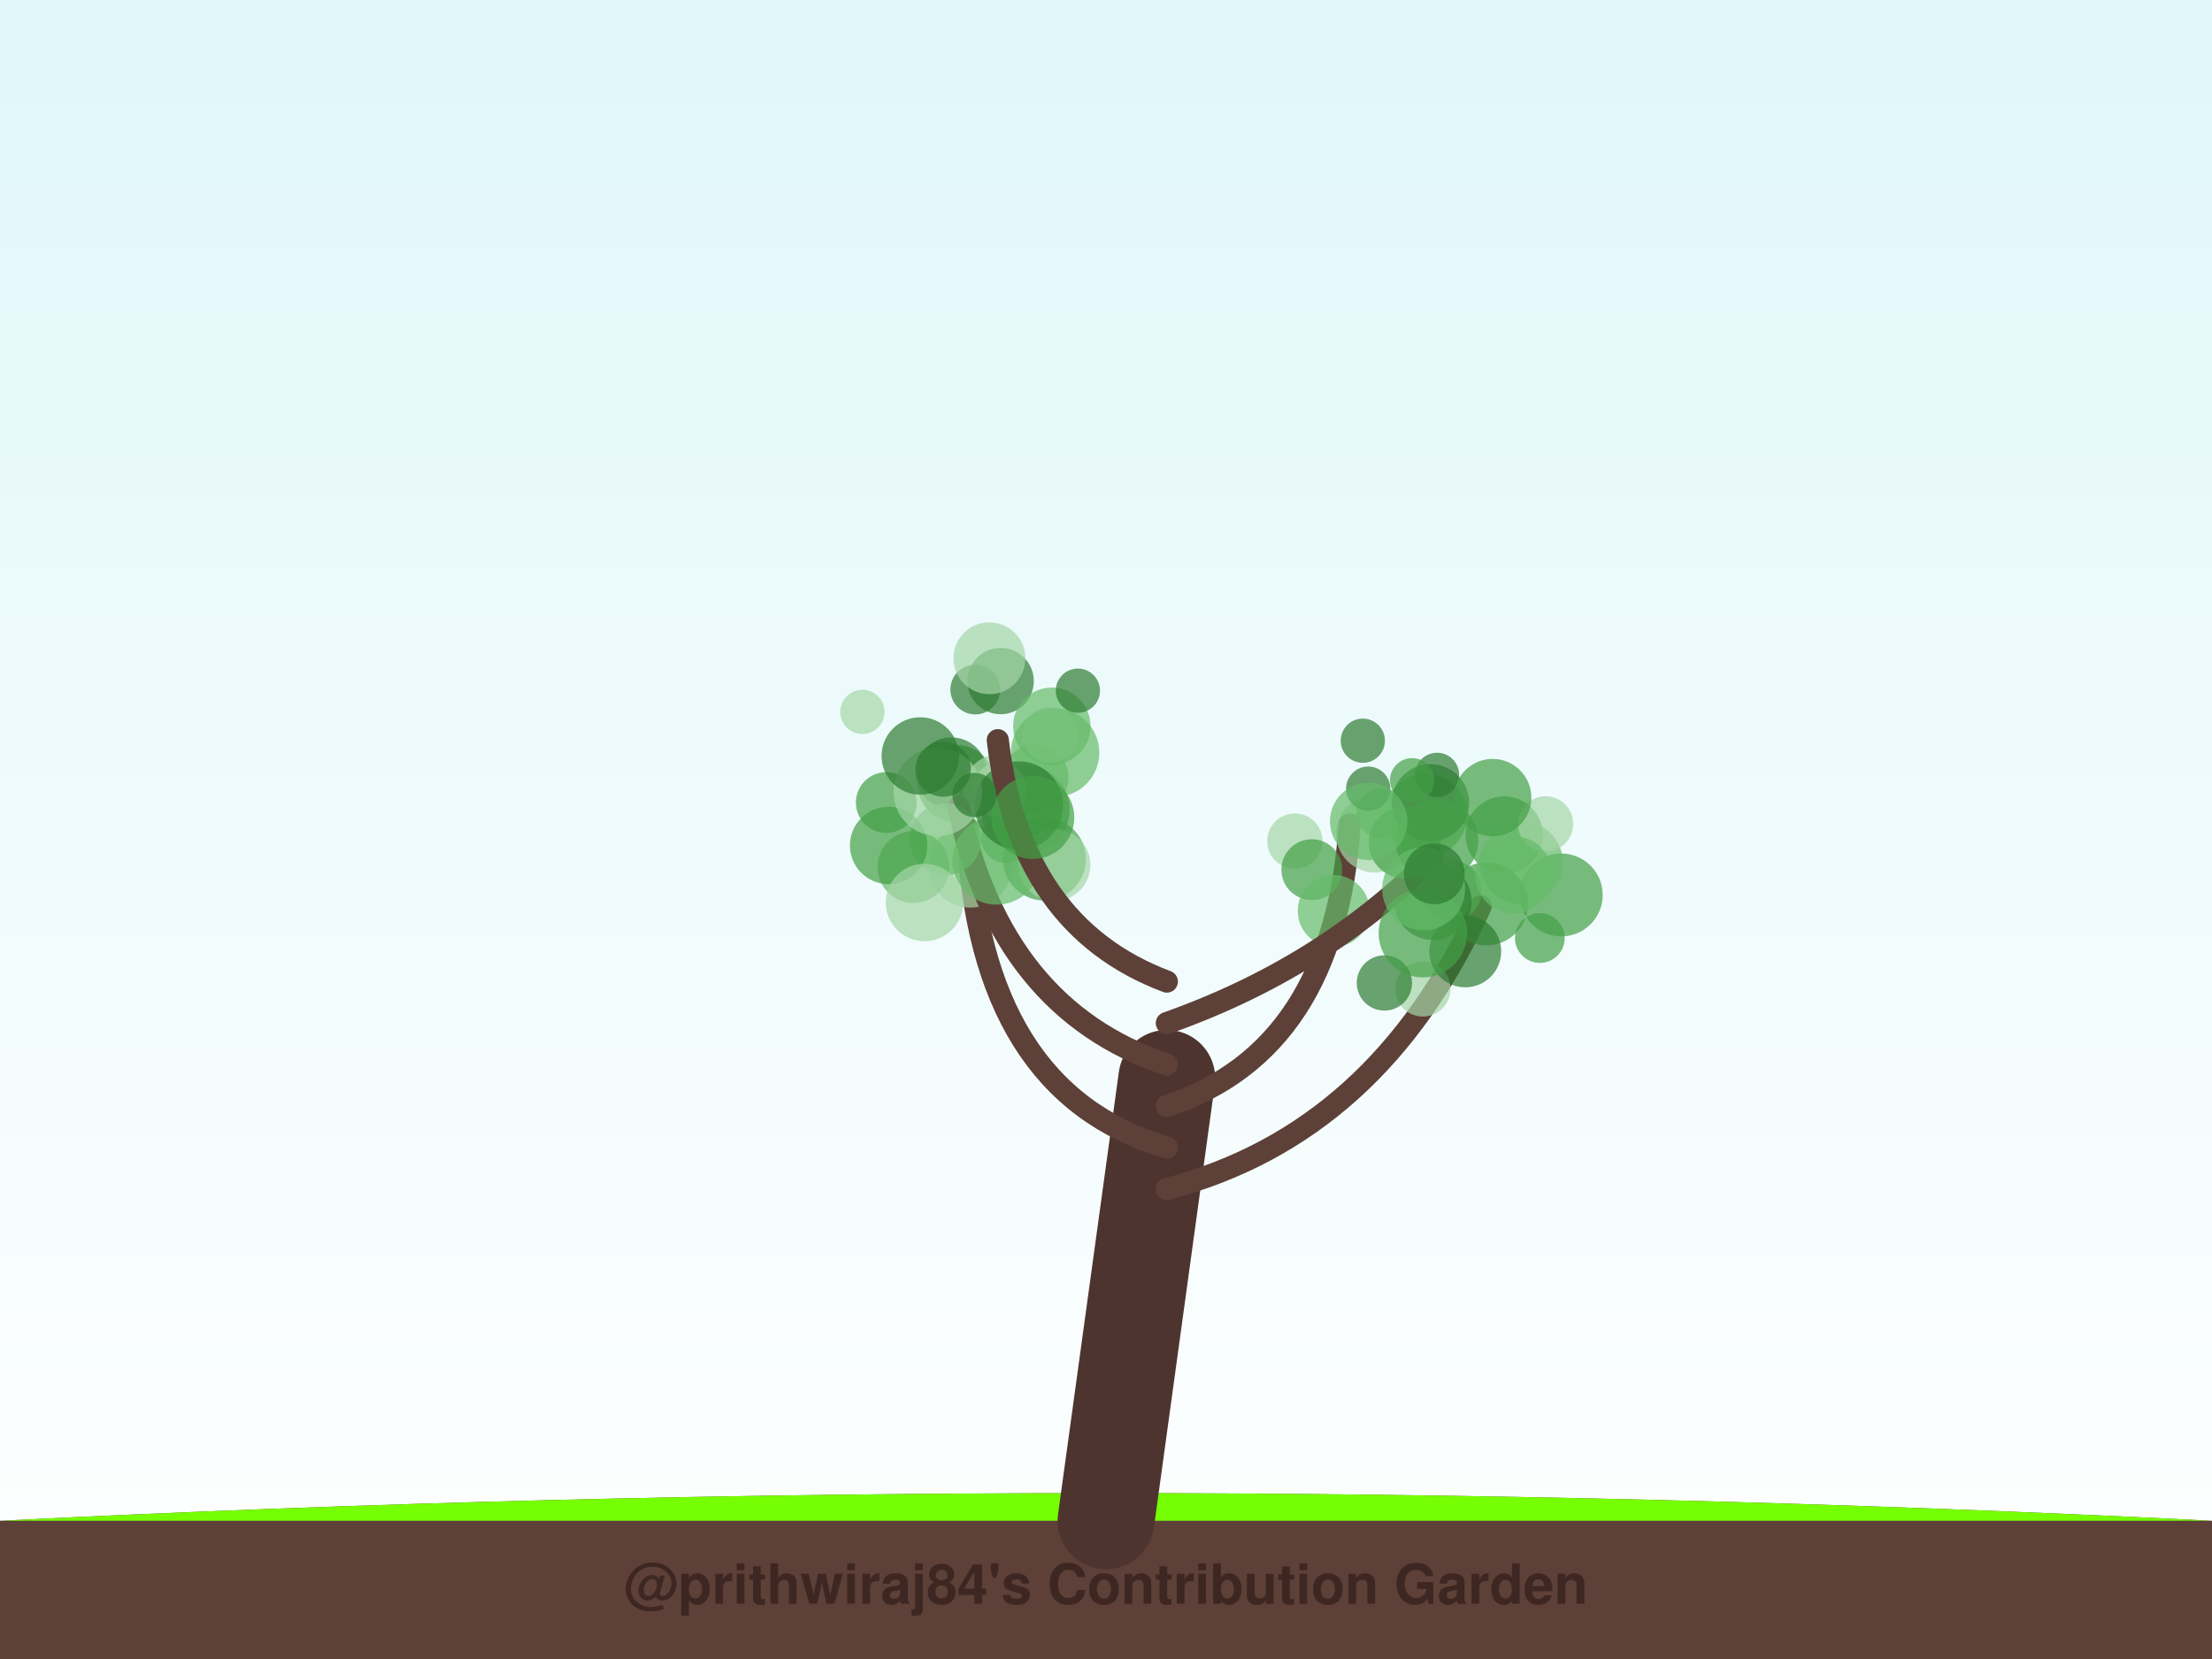
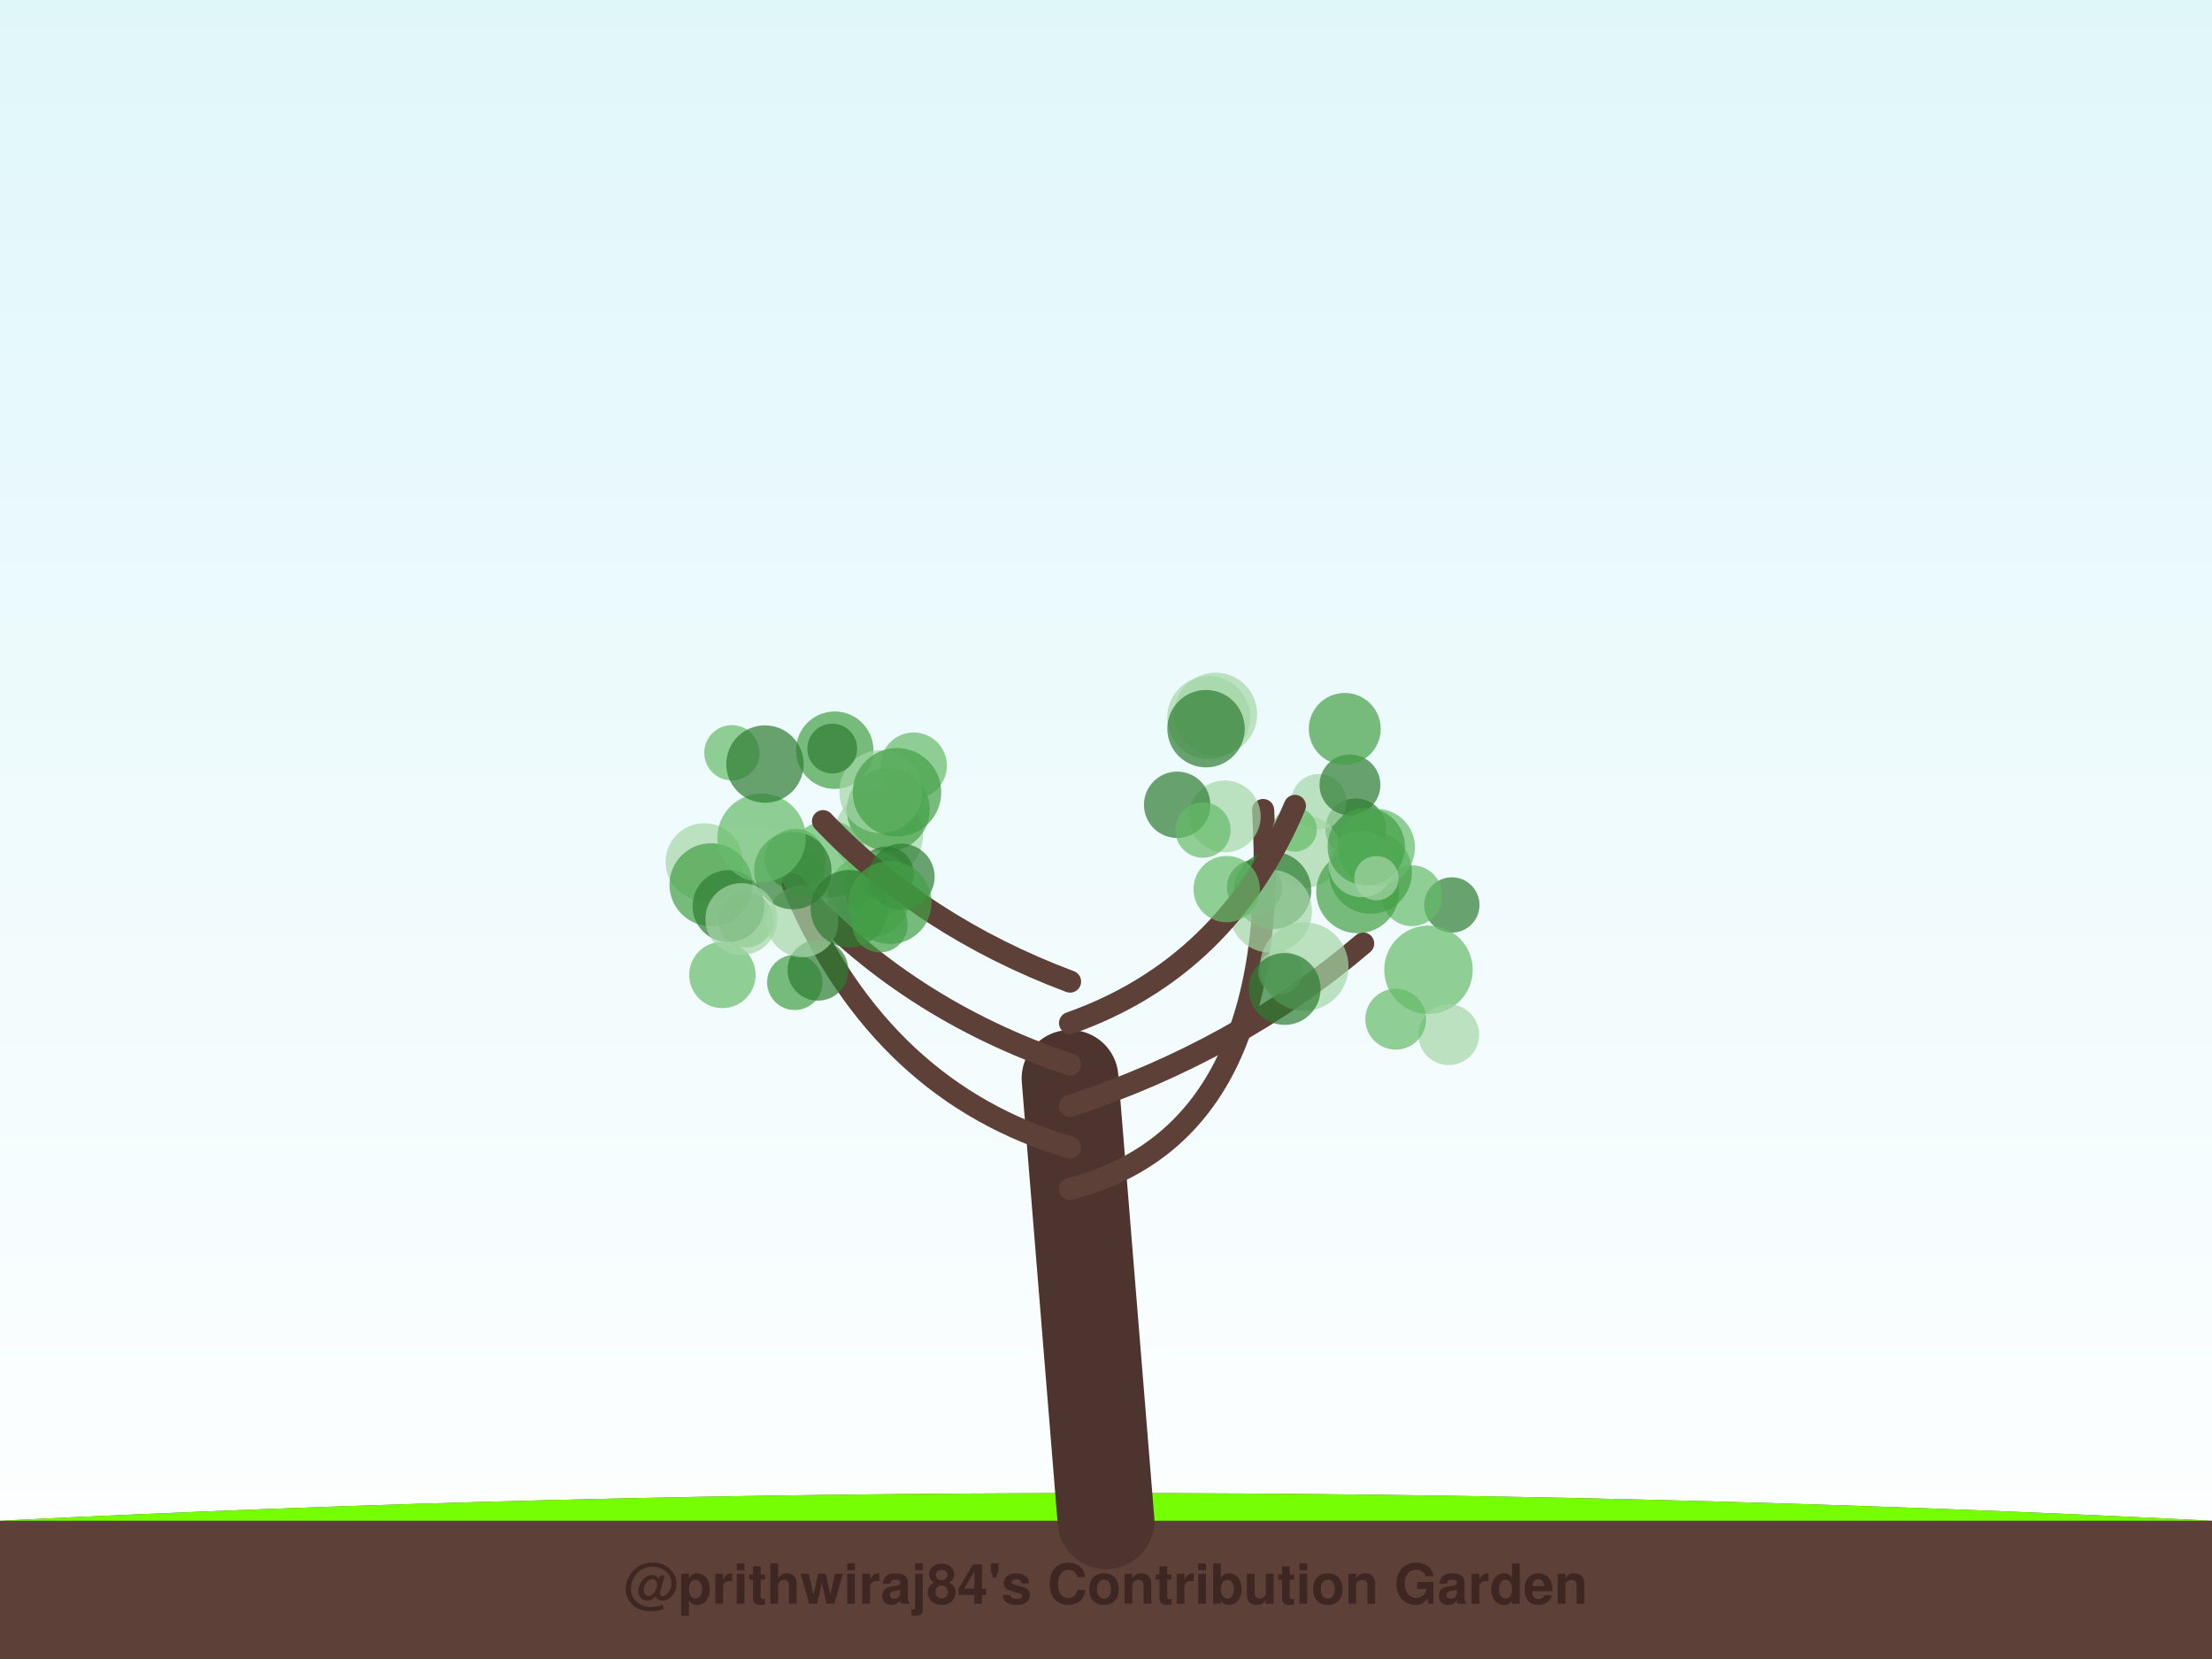
<svg xmlns="http://www.w3.org/2000/svg" width="800" height="600" viewBox="0 0 800 600">
  <defs>
    <linearGradient id="sky" x1="0%" y1="0%" x2="0%" y2="100%">
      <stop offset="0%" style="stop-color:#e0f7fa;stop-opacity:1" />
      <stop offset="100%" style="stop-color:#ffffff;stop-opacity:1" />
    </linearGradient>
    <filter id="glow" x="-20%" y="-20%" width="140%" height="140%">
      <feGaussianBlur stdDeviation="2" result="coloredBlur" />
      <feMerge>
        <feMergeNode in="coloredBlur" />
        <feMergeNode in="SourceGraphic" />
      </feMerge>
    </filter>
  </defs>
  <rect width="100%" height="100%" fill="url(#sky)" />
  <path d="M0,550 Q400,530 800,550 L800,600 L0,600 Z" stroke="#4e342e" stroke-width="0" fill="#5d4037" stroke-linecap="round" stroke-opacity="1.0" />
  <path d="M0,550 Q400,530 800,550" stroke="none" stroke-width="0" fill="#76ff03" stroke-linecap="round" stroke-opacity="0.1" />
-   <path d="M400,550 Q411.0,470.0 422,390" stroke="#4e342e" stroke-width="35" fill="none" stroke-linecap="round" stroke-opacity="1.0" />
-   <path d="M422,430 Q498.374,410 535.513,327.792" stroke="#5d4037" stroke-width="8" fill="none" stroke-linecap="round" stroke-opacity="1.0" />
-   <circle cx="544.017" cy="302.02" r="14" fill="#43a047" fill-opacity="0.7" />
-   <circle cx="514.613" cy="357.646" r="10" fill="#a5d6a7" fill-opacity="0.7" />
-   <circle cx="556.9" cy="339.251" r="9" fill="#43a047" fill-opacity="0.7" />
-   <circle cx="500.689" cy="355.502" r="10" fill="#2e7d32" fill-opacity="0.7" />
-   <circle cx="564.637" cy="323.675" r="15" fill="#43a047" fill-opacity="0.7" />
-   <circle cx="550.252" cy="312.054" r="15" fill="#66bb6a" fill-opacity="0.7" />
-   <circle cx="558.965" cy="297.984" r="10" fill="#a5d6a7" fill-opacity="0.7" />
-   <circle cx="524.914" cy="322.092" r="11" fill="#66bb6a" fill-opacity="0.7" />
-   <circle cx="515.653" cy="294.82" r="15" fill="#66bb6a" fill-opacity="0.7" />
-   <circle cx="537.579" cy="326.919" r="15" fill="#43a047" fill-opacity="0.7" />
-   <path d="M422,415 Q353.868,395 349.791,299.442" stroke="#5d4037" stroke-width="8" fill="none" stroke-linecap="round" stroke-opacity="1.0" />
-   <circle cx="345.809" cy="283.383" r="14" fill="#43a047" fill-opacity="0.7" />
-   <circle cx="374.463" cy="281.219" r="12" fill="#66bb6a" fill-opacity="0.7" />
-   <circle cx="344.061" cy="279.683" r="13" fill="#2e7d32" fill-opacity="0.7" />
-   <circle cx="361.47" cy="285.724" r="13" fill="#a5d6a7" fill-opacity="0.7" />
-   <circle cx="350.938" cy="313.241" r="15" fill="#a5d6a7" fill-opacity="0.7" />
-   <circle cx="370.856" cy="292.757" r="16" fill="#43a047" fill-opacity="0.7" />
-   <circle cx="320.546" cy="290.254" r="11" fill="#43a047" fill-opacity="0.7" />
-   <circle cx="381.588" cy="272.218" r="16" fill="#66bb6a" fill-opacity="0.7" />
-   <circle cx="379.727" cy="265.853" r="10" fill="#a5d6a7" fill-opacity="0.7" />
-   <circle cx="377.729" cy="310.7" r="15" fill="#43a047" fill-opacity="0.7" />
-   <path d="M422,400 Q482.714,380 488.135,298.161" stroke="#5d4037" stroke-width="8" fill="none" stroke-linecap="round" stroke-opacity="1.0" />
-   <circle cx="497.237" cy="301.556" r="14" fill="#a5d6a7" fill-opacity="0.7" />
-   <circle cx="468.296" cy="304.198" r="10" fill="#a5d6a7" fill-opacity="0.7" />
-   <circle cx="492.882" cy="267.889" r="8" fill="#2e7d32" fill-opacity="0.7" />
-   <circle cx="519.727" cy="280.238" r="8" fill="#2e7d32" fill-opacity="0.7" />
-   <circle cx="474.426" cy="314.52" r="11" fill="#43a047" fill-opacity="0.7" />
-   <circle cx="499.524" cy="294.087" r="9" fill="#66bb6a" fill-opacity="0.7" />
-   <circle cx="518.221" cy="325.973" r="14" fill="#2e7d32" fill-opacity="0.7" />
-   <circle cx="517.336" cy="290.351" r="14" fill="#2e7d32" fill-opacity="0.7" />
-   <circle cx="494.834" cy="285.221" r="8" fill="#2e7d32" fill-opacity="0.7" />
-   <circle cx="482.352" cy="329.465" r="13" fill="#66bb6a" fill-opacity="0.7" />
-   <path d="M422,385 Q362.11,365 346.62,291.913" stroke="#5d4037" stroke-width="8" fill="none" stroke-linecap="round" stroke-opacity="1.0" />
-   <circle cx="381.357" cy="312.83" r="13" fill="#a5d6a7" fill-opacity="0.7" />
-   <circle cx="341.965" cy="303.526" r="13" fill="#66bb6a" fill-opacity="0.7" />
-   <circle cx="330.351" cy="313.566" r="13" fill="#66bb6a" fill-opacity="0.7" />
-   <circle cx="311.902" cy="257.467" r="8" fill="#a5d6a7" fill-opacity="0.7" />
-   <circle cx="321.379" cy="305.768" r="14" fill="#43a047" fill-opacity="0.7" />
-   <circle cx="363.857" cy="303.119" r="9" fill="#43a047" fill-opacity="0.7" />
-   <circle cx="361.515" cy="285.782" r="10" fill="#a5d6a7" fill-opacity="0.7" />
-   <circle cx="334.358" cy="326.397" r="14" fill="#a5d6a7" fill-opacity="0.7" />
-   <circle cx="360.432" cy="311.178" r="16" fill="#66bb6a" fill-opacity="0.7" />
-   <circle cx="368.447" cy="291.327" r="16" fill="#2e7d32" fill-opacity="0.7" />
-   <path d="M422,370 Q478.593,350 517.988,310.02" stroke="#5d4037" stroke-width="8" fill="none" stroke-linecap="round" stroke-opacity="1.0" />
-   <circle cx="508.022" cy="304.737" r="13" fill="#43a047" fill-opacity="0.7" />
-   <circle cx="519.652" cy="303.904" r="15" fill="#43a047" fill-opacity="0.7" />
-   <circle cx="539.834" cy="288.466" r="14" fill="#43a047" fill-opacity="0.7" />
-   <circle cx="494.998" cy="297.055" r="14" fill="#66bb6a" fill-opacity="0.7" />
-   <circle cx="529.924" cy="344.075" r="13" fill="#2e7d32" fill-opacity="0.7" />
-   <circle cx="514.599" cy="337.481" r="16" fill="#43a047" fill-opacity="0.7" />
-   <circle cx="514.885" cy="321.448" r="15" fill="#66bb6a" fill-opacity="0.7" />
-   <circle cx="547.506" cy="316.436" r="14" fill="#66bb6a" fill-opacity="0.7" />
-   <circle cx="518.731" cy="316.028" r="11" fill="#2e7d32" fill-opacity="0.7" />
-   <circle cx="510.706" cy="282.179" r="8" fill="#43a047" fill-opacity="0.7" />
-   <path d="M422,355 Q368.703,335 360.861,267.684" stroke="#5d4037" stroke-width="8" fill="none" stroke-linecap="round" stroke-opacity="1.0" />
-   <circle cx="361.893" cy="246.317" r="12" fill="#2e7d32" fill-opacity="0.7" />
-   <circle cx="339.142" cy="286.4" r="16" fill="#a5d6a7" fill-opacity="0.7" />
-   <circle cx="373.52" cy="295.668" r="15" fill="#43a047" fill-opacity="0.7" />
-   <circle cx="332.825" cy="273.41" r="14" fill="#2e7d32" fill-opacity="0.7" />
-   <circle cx="341.114" cy="278.175" r="10" fill="#2e7d32" fill-opacity="0.7" />
-   <circle cx="352.719" cy="249.378" r="9" fill="#2e7d32" fill-opacity="0.7" />
-   <circle cx="357.835" cy="238.071" r="13" fill="#a5d6a7" fill-opacity="0.7" />
-   <circle cx="380.419" cy="262.659" r="14" fill="#66bb6a" fill-opacity="0.7" />
-   <circle cx="389.834" cy="249.795" r="8" fill="#2e7d32" fill-opacity="0.7" />
-   <circle cx="352.445" cy="287.503" r="8" fill="#2e7d32" fill-opacity="0.7" />
+   <path d="M400,550 Q393.5,470.0 387,390" stroke="#4e342e" stroke-width="35" fill="none" stroke-linecap="round" stroke-opacity="1.0" />
+   <path d="M387,430 Q463.902,410 456.826,292.959" stroke="#5d4037" stroke-width="8" fill="none" stroke-linecap="round" stroke-opacity="1.0" />
+   <circle cx="442.942" cy="295.273" r="13" fill="#a5d6a7" fill-opacity="0.7" />
+   <circle cx="490.329" cy="299.775" r="11" fill="#2e7d32" fill-opacity="0.7" />
+   <circle cx="472.092" cy="308.047" r="13" fill="#a5d6a7" fill-opacity="0.7" />
+   <circle cx="439.661" cy="258.269" r="15" fill="#a5d6a7" fill-opacity="0.7" />
+   <circle cx="476.983" cy="289.92" r="10" fill="#a5d6a7" fill-opacity="0.7" />
+   <circle cx="468.271" cy="300" r="8" fill="#66bb6a" fill-opacity="0.7" />
+   <circle cx="425.732" cy="291.063" r="12" fill="#2e7d32" fill-opacity="0.7" />
+   <circle cx="453.742" cy="320.952" r="10" fill="#2e7d32" fill-opacity="0.7" />
+   <circle cx="437.14" cy="259.515" r="15" fill="#a5d6a7" fill-opacity="0.7" />
+   <circle cx="460.241" cy="322.028" r="14" fill="#2e7d32" fill-opacity="0.7" />
+   <path d="M387,415 Q319.065,395 287.631,322.337" stroke="#5d4037" stroke-width="8" fill="none" stroke-linecap="round" stroke-opacity="1.0" />
+   <circle cx="317.817" cy="301.965" r="16" fill="#a5d6a7" fill-opacity="0.7" />
+   <circle cx="287.44" cy="355.298" r="10" fill="#43a047" fill-opacity="0.7" />
+   <circle cx="321.249" cy="292.819" r="15" fill="#43a047" fill-opacity="0.7" />
+   <circle cx="254.724" cy="311.735" r="14" fill="#a5d6a7" fill-opacity="0.7" />
+   <circle cx="287.545" cy="310.736" r="11" fill="#43a047" fill-opacity="0.7" />
+   <circle cx="314.286" cy="324.126" r="15" fill="#66bb6a" fill-opacity="0.7" />
+   <circle cx="269.759" cy="332.692" r="10" fill="#66bb6a" fill-opacity="0.7" />
+   <circle cx="299.59" cy="310.727" r="14" fill="#66bb6a" fill-opacity="0.7" />
+   <circle cx="257.126" cy="319.976" r="15" fill="#43a047" fill-opacity="0.7" />
+   <circle cx="295.815" cy="350.901" r="11" fill="#2e7d32" fill-opacity="0.7" />
+   <path d="M387,400 Q447.598,380 493,341.243" stroke="#5d4037" stroke-width="8" fill="none" stroke-linecap="round" stroke-opacity="1.0" />
+   <circle cx="525.084" cy="327.29" r="10" fill="#2e7d32" fill-opacity="0.7" />
+   <circle cx="471.715" cy="349.569" r="16" fill="#a5d6a7" fill-opacity="0.7" />
+   <circle cx="516.632" cy="350.739" r="16" fill="#66bb6a" fill-opacity="0.7" />
+   <circle cx="510.648" cy="323.949" r="11" fill="#66bb6a" fill-opacity="0.7" />
+   <circle cx="459.493" cy="329.548" r="15" fill="#a5d6a7" fill-opacity="0.7" />
+   <circle cx="495.637" cy="315.482" r="15" fill="#43a047" fill-opacity="0.7" />
+   <circle cx="463.021" cy="351.573" r="8" fill="#a5d6a7" fill-opacity="0.7" />
+   <circle cx="523.962" cy="374.213" r="11" fill="#a5d6a7" fill-opacity="0.7" />
+   <circle cx="504.781" cy="368.604" r="11" fill="#66bb6a" fill-opacity="0.7" />
+   <circle cx="464.604" cy="357.672" r="13" fill="#2e7d32" fill-opacity="0.7" />
+   <path d="M387,385 Q327.217,365 286.724,319.88" stroke="#5d4037" stroke-width="8" fill="none" stroke-linecap="round" stroke-opacity="1.0" />
+   <circle cx="320.493" cy="316.164" r="10" fill="#2e7d32" fill-opacity="0.7" />
+   <circle cx="290.199" cy="333.199" r="13" fill="#a5d6a7" fill-opacity="0.7" />
+   <circle cx="290.322" cy="315.788" r="8" fill="#66bb6a" fill-opacity="0.7" />
+   <circle cx="261.27" cy="352.599" r="12" fill="#66bb6a" fill-opacity="0.7" />
+   <circle cx="286.738" cy="314.86" r="14" fill="#2e7d32" fill-opacity="0.7" />
+   <circle cx="317.041" cy="320.067" r="12" fill="#66bb6a" fill-opacity="0.7" />
+   <circle cx="263.46" cy="327.705" r="13" fill="#2e7d32" fill-opacity="0.7" />
+   <circle cx="307.168" cy="328.635" r="14" fill="#2e7d32" fill-opacity="0.7" />
+   <circle cx="268.132" cy="332.392" r="13" fill="#a5d6a7" fill-opacity="0.7" />
+   <circle cx="318.259" cy="334.448" r="10" fill="#43a047" fill-opacity="0.7" />
+   <path d="M387,370 Q443.522,350 468.317,291.473" stroke="#5d4037" stroke-width="8" fill="none" stroke-linecap="round" stroke-opacity="1.0" />
+   <circle cx="435.07" cy="300.215" r="10" fill="#66bb6a" fill-opacity="0.7" />
+   <circle cx="443.652" cy="321.564" r="12" fill="#66bb6a" fill-opacity="0.7" />
+   <circle cx="488.227" cy="283.865" r="11" fill="#2e7d32" fill-opacity="0.7" />
+   <circle cx="491.028" cy="322.518" r="15" fill="#43a047" fill-opacity="0.7" />
+   <circle cx="486.349" cy="263.615" r="13" fill="#43a047" fill-opacity="0.7" />
+   <circle cx="492.475" cy="312.476" r="12" fill="#a5d6a7" fill-opacity="0.7" />
+   <circle cx="497.743" cy="306.502" r="14" fill="#66bb6a" fill-opacity="0.7" />
+   <circle cx="494.13" cy="306.184" r="14" fill="#43a047" fill-opacity="0.7" />
+   <circle cx="497.809" cy="317.598" r="8" fill="#a5d6a7" fill-opacity="0.7" />
+   <circle cx="436.175" cy="263.533" r="14" fill="#2e7d32" fill-opacity="0.7" />
+   <path d="M387,355 Q333.739,335 297.663,296.984" stroke="#5d4037" stroke-width="8" fill="none" stroke-linecap="round" stroke-opacity="1.0" />
+   <circle cx="326.011" cy="317.112" r="12" fill="#2e7d32" fill-opacity="0.7" />
+   <circle cx="264.701" cy="272.248" r="10" fill="#66bb6a" fill-opacity="0.7" />
+   <circle cx="301.892" cy="271.318" r="14" fill="#43a047" fill-opacity="0.7" />
+   <circle cx="330.466" cy="276.912" r="12" fill="#66bb6a" fill-opacity="0.7" />
+   <circle cx="318.576" cy="286.321" r="15" fill="#a5d6a7" fill-opacity="0.7" />
+   <circle cx="275.437" cy="303.014" r="16" fill="#66bb6a" fill-opacity="0.7" />
+   <circle cx="321.913" cy="326.405" r="15" fill="#43a047" fill-opacity="0.7" />
+   <circle cx="300.989" cy="270.734" r="9" fill="#2e7d32" fill-opacity="0.7" />
+   <circle cx="276.657" cy="276.336" r="14" fill="#2e7d32" fill-opacity="0.7" />
+   <circle cx="324.411" cy="286.546" r="16" fill="#43a047" fill-opacity="0.7" />
  <text x="400" y="580" font-family="Segoe UI, Helvetica, Arial, sans-serif" font-size="20" fill="#3e2723" text-anchor="middle" font-weight="bold">@prithwiraj84's Contribution Garden</text>
  <text x="400" y="595" font-family="Segoe UI, Helvetica, Arial, sans-serif" font-size="14" fill="#5d4037" text-anchor="middle" font-weight="bold">Grown over 5 years</text>
</svg>
